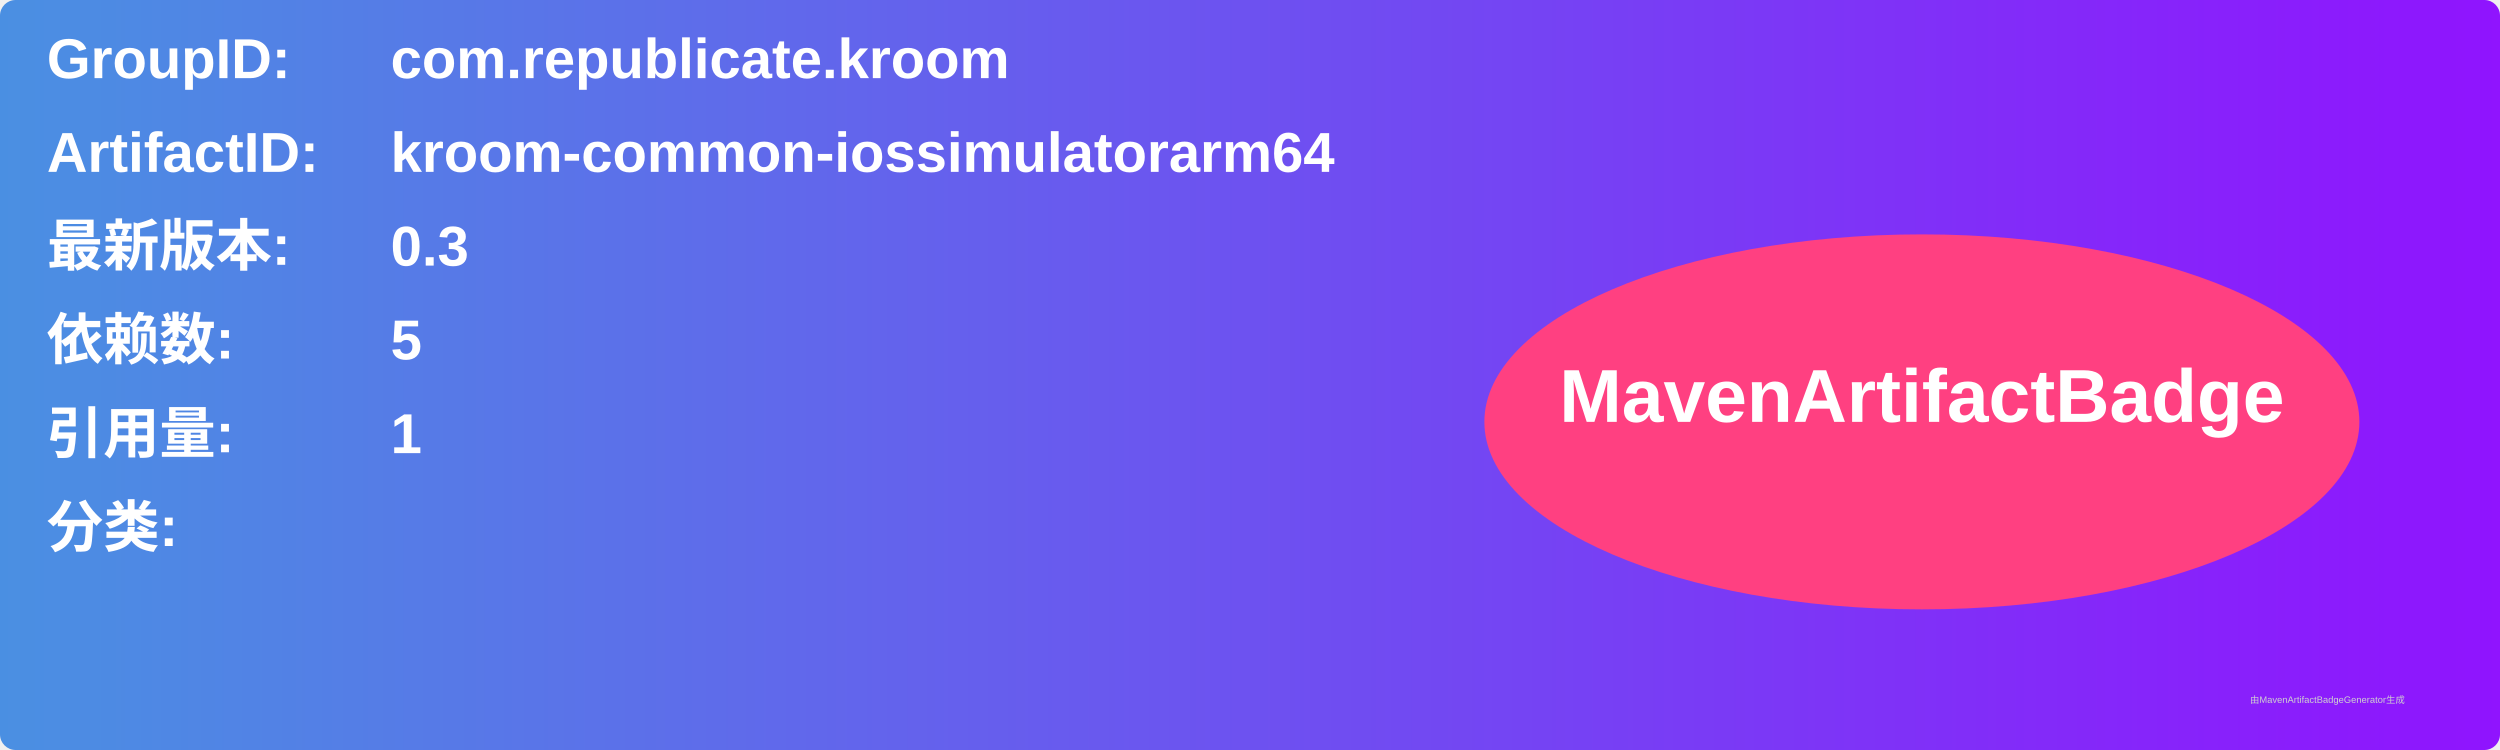
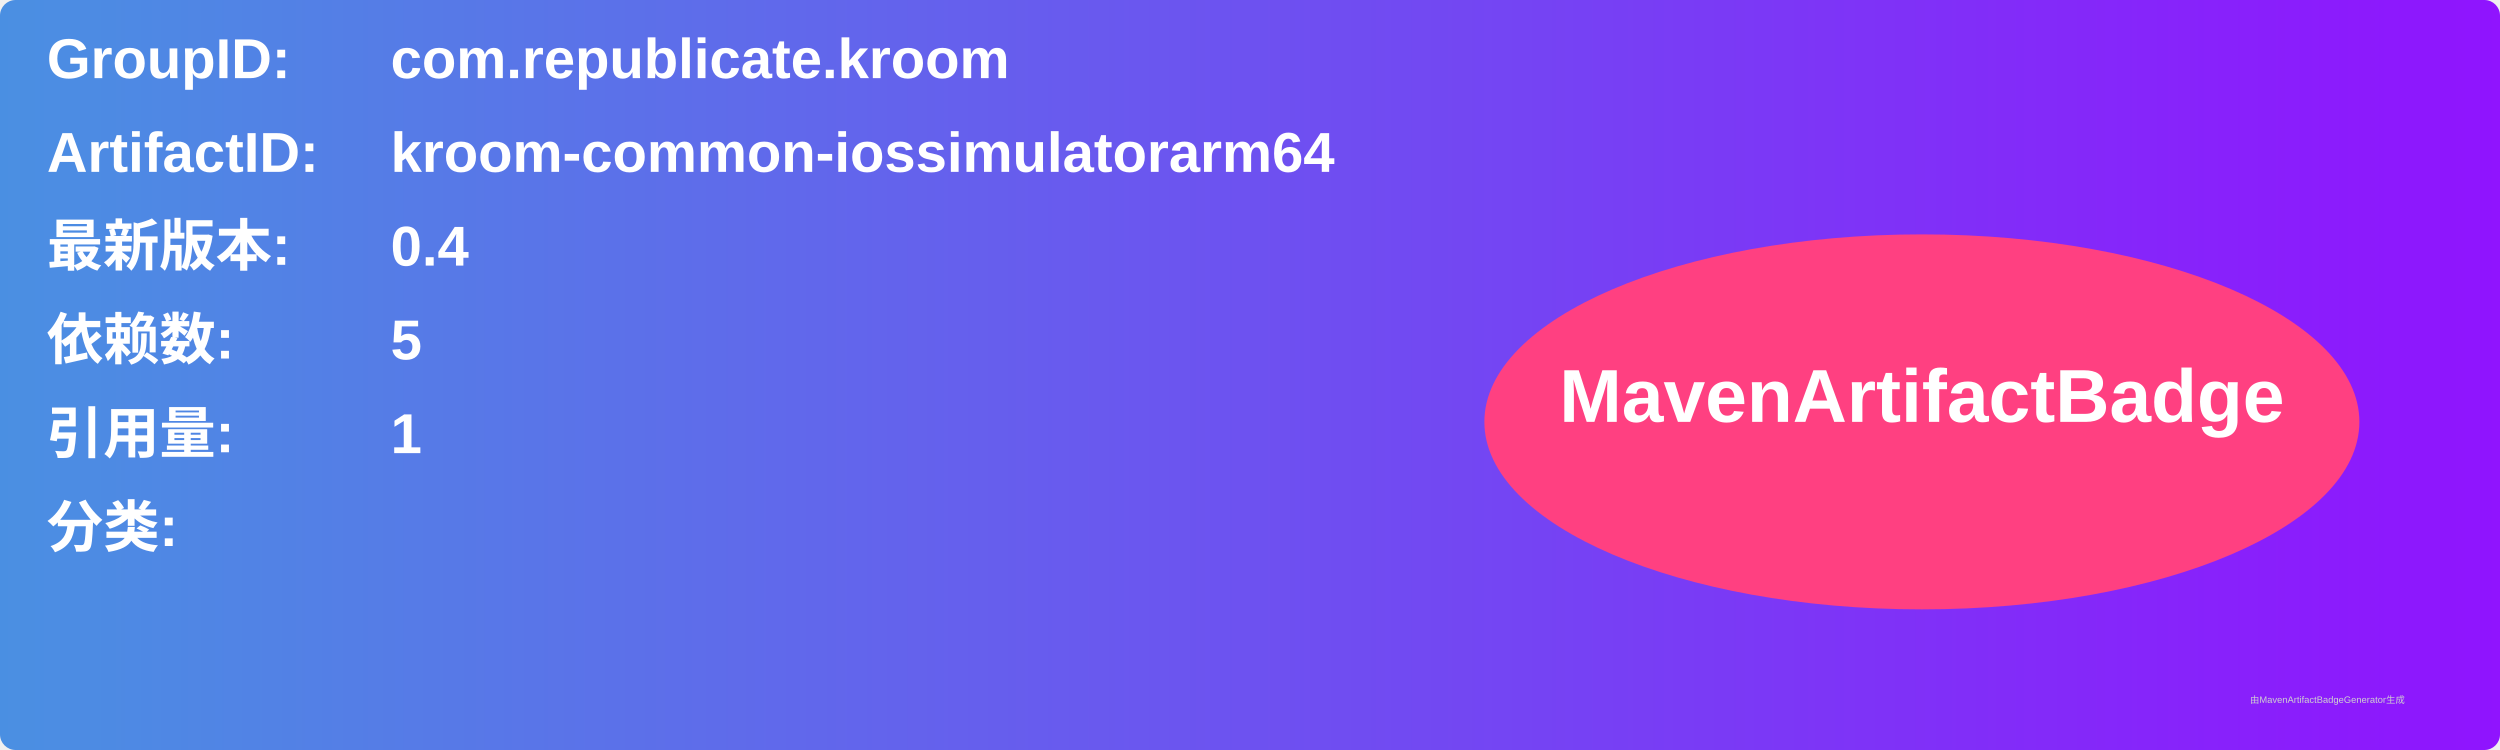
<svg xmlns="http://www.w3.org/2000/svg" width="800" height="240" viewBox="0 0 800 240">
  <linearGradient id="grad" x1="0%" y1="0%" x2="100%" y2="0%">
    <stop offset="0%" stop-color="#4a90e2" />
    <stop offset="100%" stop-color="#9013fe" />
  </linearGradient>
  <rect width="100%" height="100%" rx="5" ry="5" fill="url(#grad)" />
  <g transform="translate(15, 15)">
    <text x="0" y="10" font-family="Arial" font-size="18" fill="white" font-weight="bold" width="260">GroupID:</text>
    <text x="110" y="10" font-family="Arial" font-size="18" fill="white" font-weight="bold" width="460">com.republicate.kroom</text>
    <text x="0" y="40" font-family="Arial" font-size="18" fill="white" font-weight="bold" width="260">ArtifactID:</text>
    <text x="110" y="40" font-family="Arial" font-size="18" fill="white" font-weight="bold" width="460">kroom-common-iossimulatorarm64</text>
    <text x="0" y="70" font-family="Arial" font-size="18" fill="white" font-weight="bold">最新版本:</text>
    <text x="110" y="70" font-family="Arial" font-size="18" fill="white" font-weight="bold">
-       <tspan font-weight="bold">0.3</tspan>
+       <tspan font-weight="bold">0.4</tspan>
    </text>
    <text x="0" y="100" font-family="Arial" font-size="18" fill="white" font-weight="bold">依赖数: </text>
    <text x="110" y="100" font-family="Arial" font-size="18" fill="white">
      <tspan font-weight="bold">5</tspan>
    </text>
    <text x="0" y="130" font-family="Arial" font-size="18" fill="white" font-weight="bold">引用量: </text>
    <text x="110" y="130" font-family="Arial" font-size="18" fill="white">
      <tspan font-weight="bold">1</tspan>
    </text>
    <text x="0" y="160" font-family="Arial" font-size="18" fill="white" font-weight="bold">分类:</text>
    <text x="10" y="190" font-family="Arial" font-size="10" fill="white">
      <tspan font-weight="bold" />
    </text>
    <ellipse cx="600" cy="120" rx="140" ry="60" fill="#ff4081" />
    <text x="600" y="120" text-anchor="middle" font-family="Arial" font-size="24" fill="white" font-weight="bold">MavenArtifactBadge</text>
  </g>
  <text x="720" y="225" font-family="Arial" font-size="3" fill="#d0d0d0">由MavenArtifactBadgeGenerator生成</text>
</svg>
